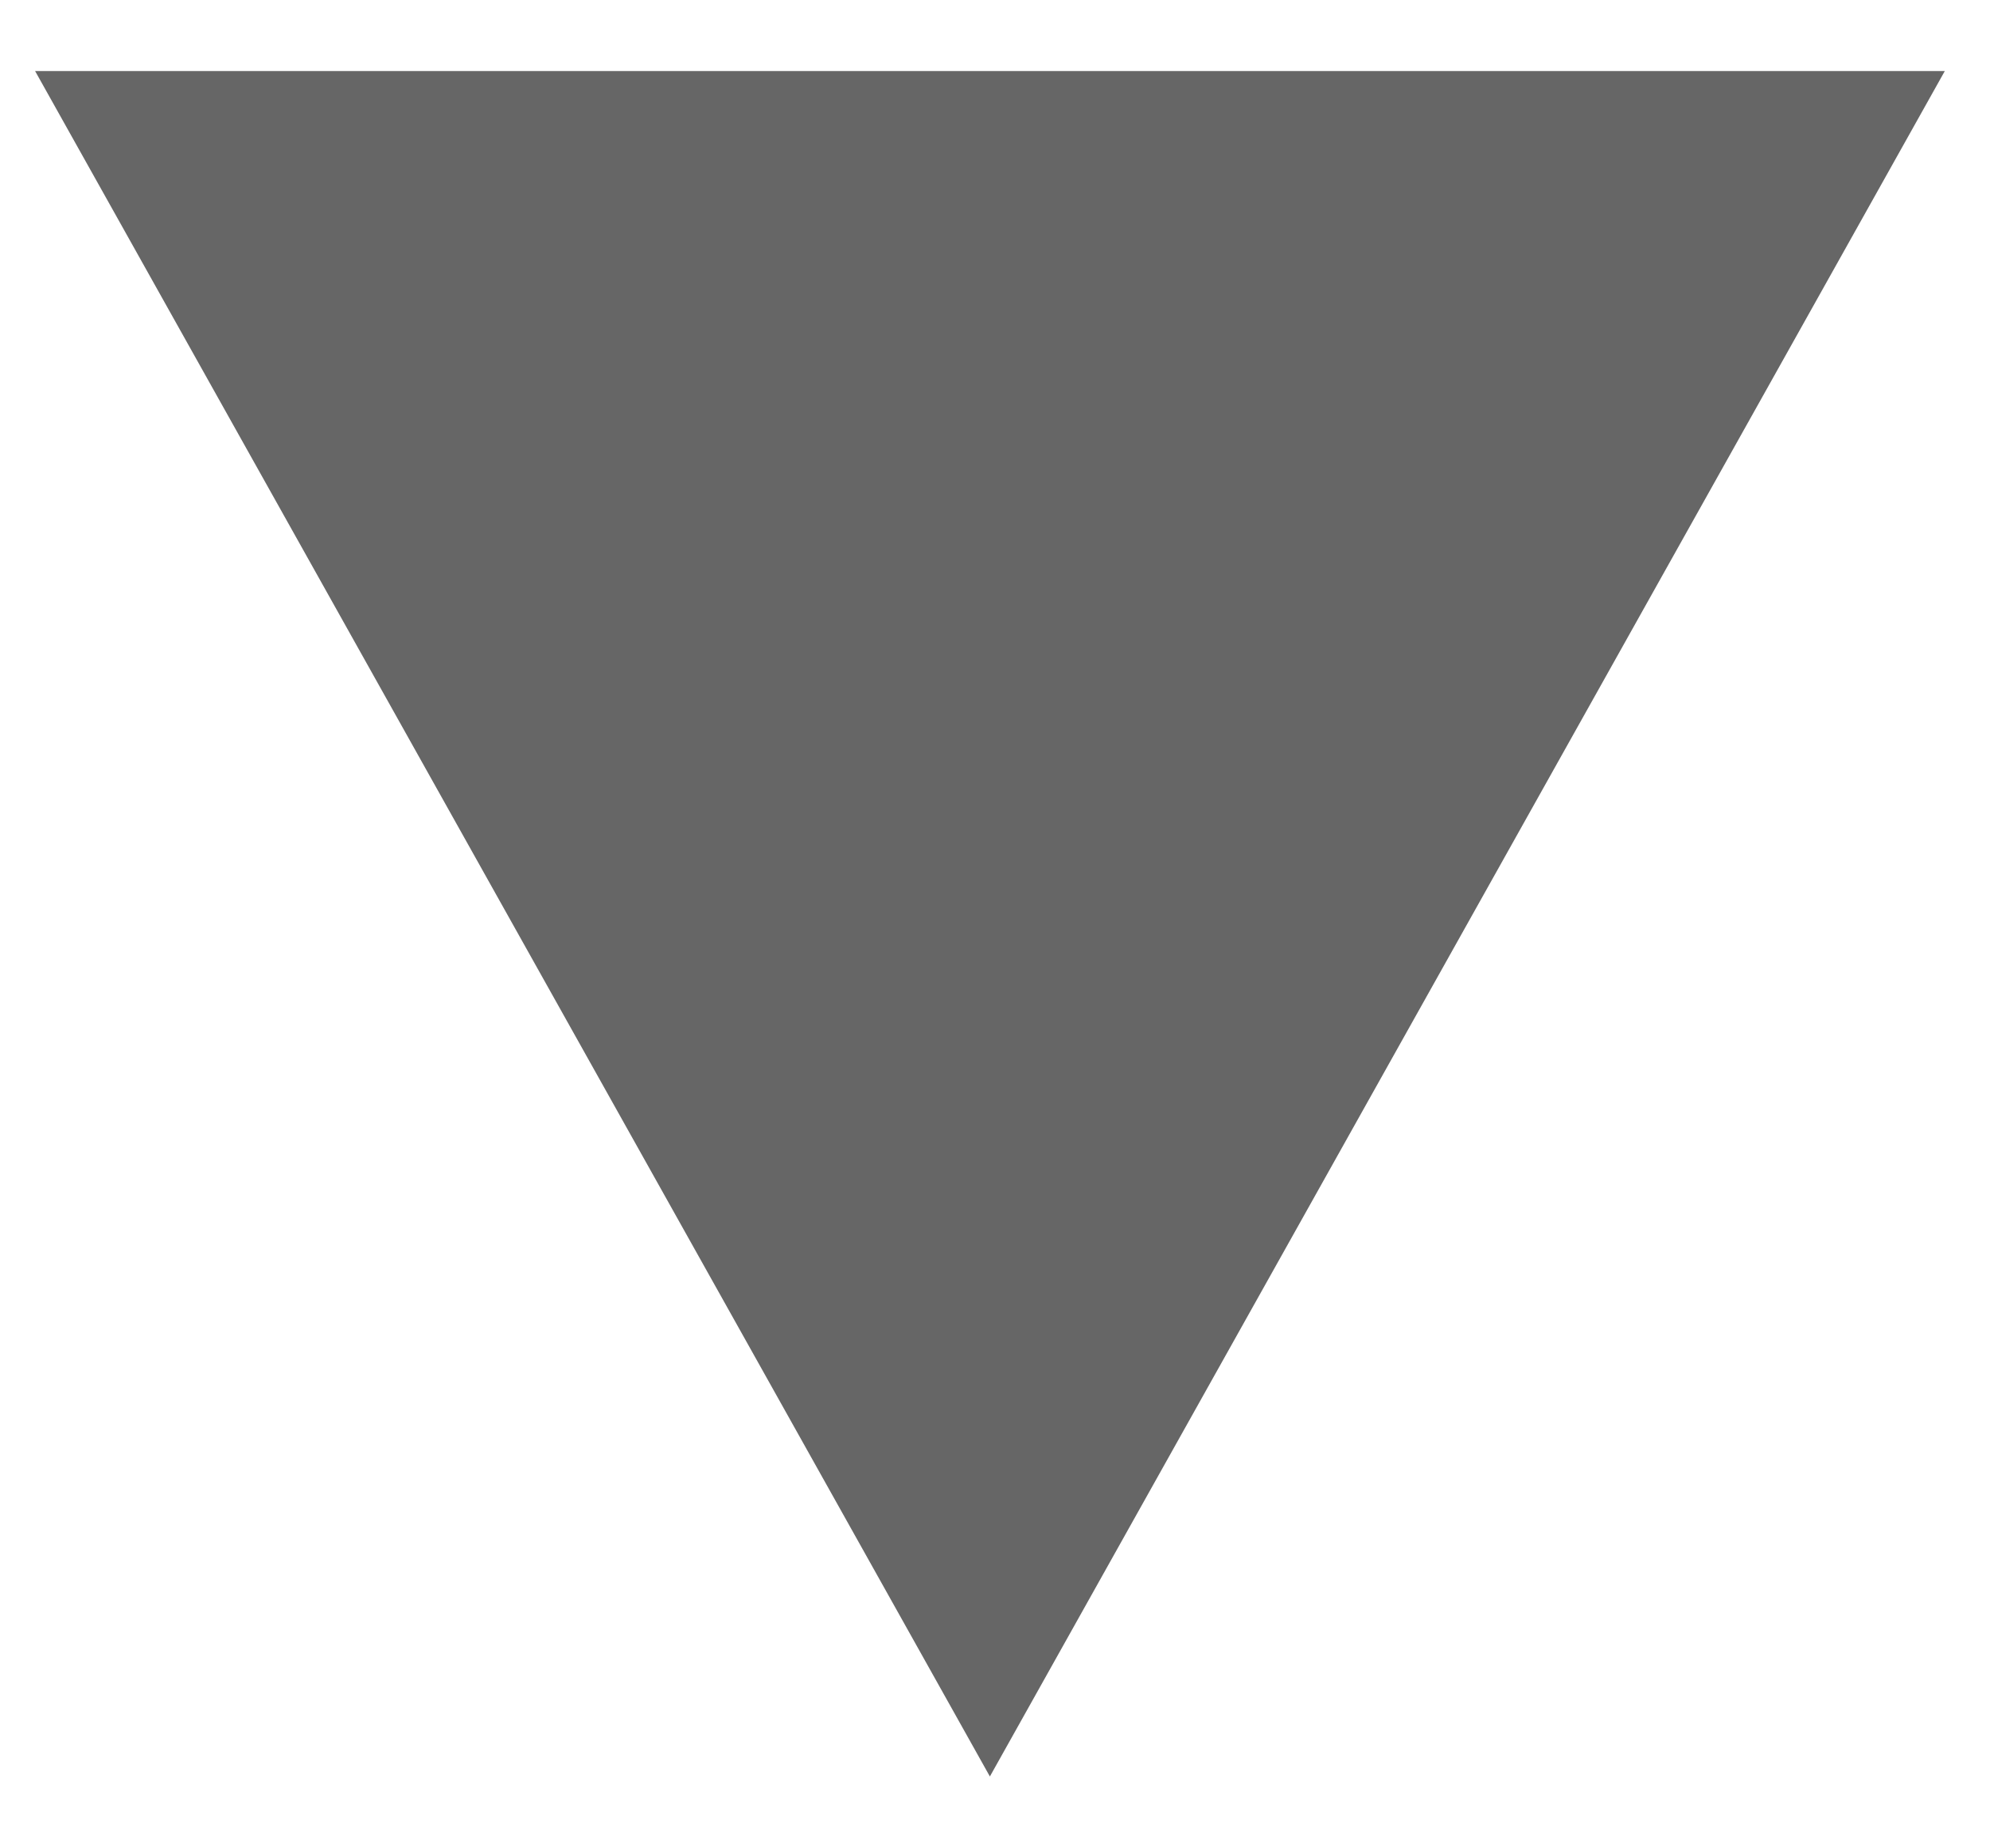
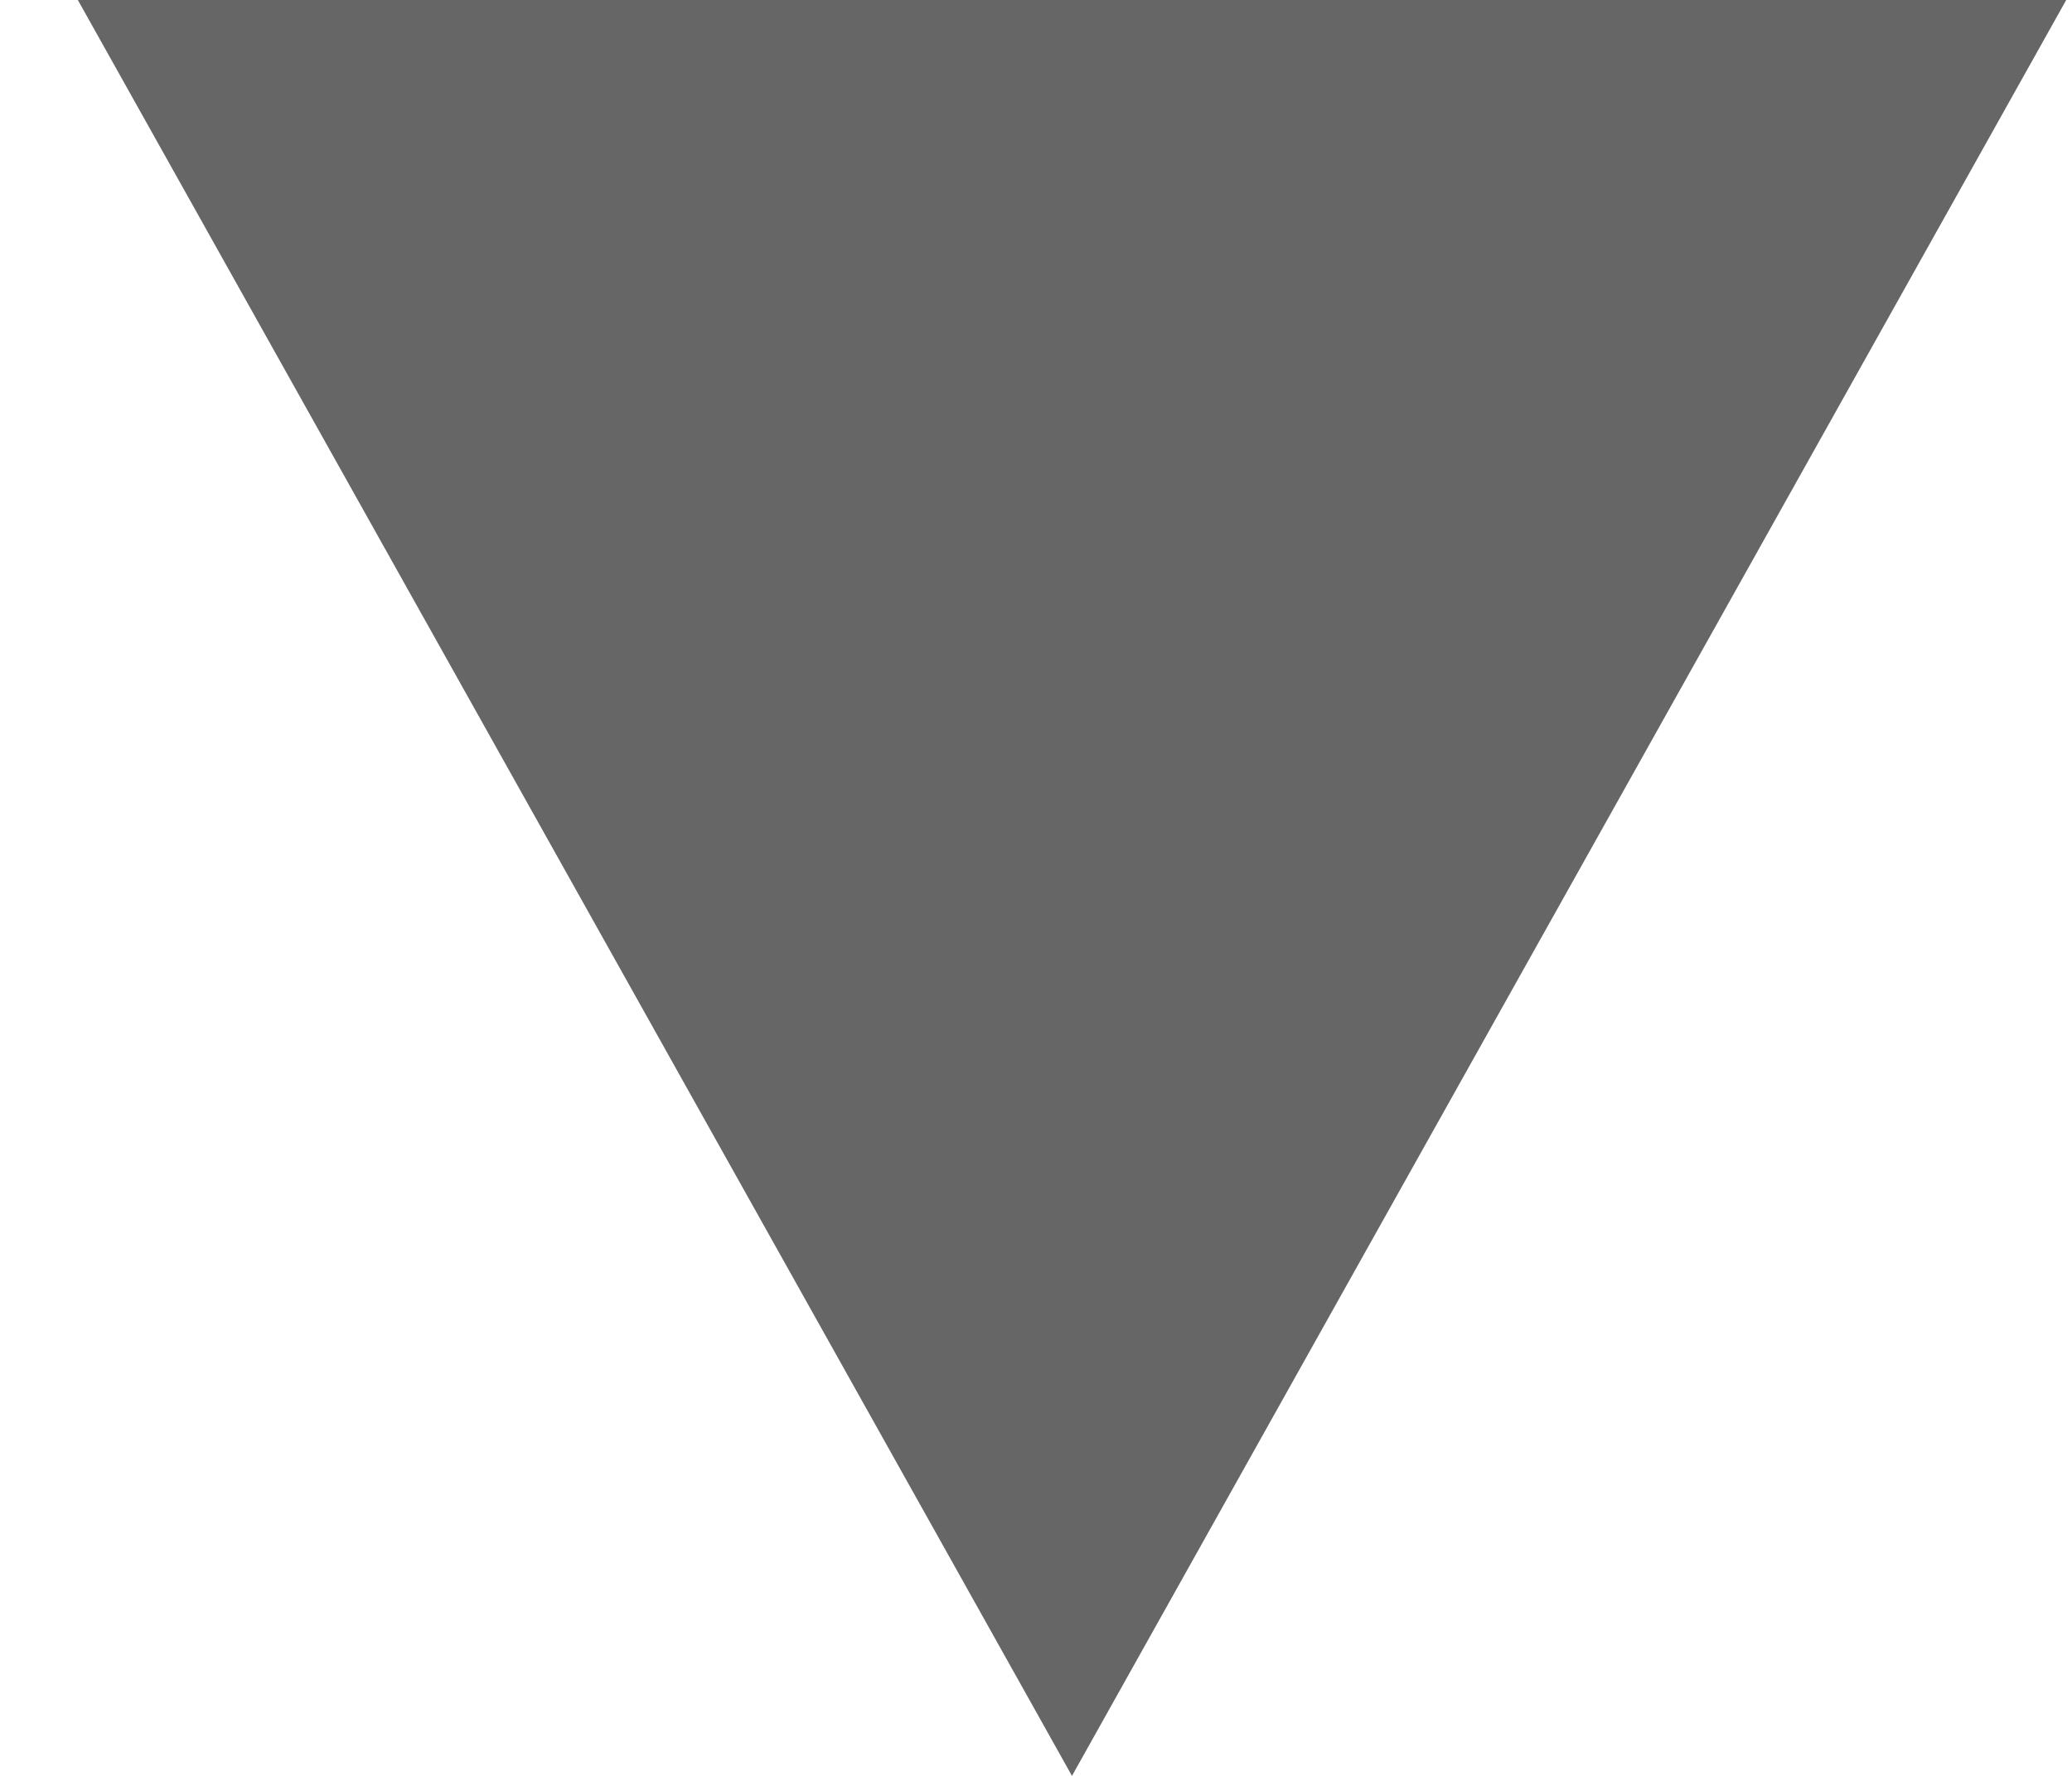
- <svg xmlns="http://www.w3.org/2000/svg" width="14" height="13" viewBox="0 0 14 13" fill="none">
-   <path d="M6.964 12.5L0.247 0.5L13.682 0.5L6.964 12.5Z" fill="#666666" />
+ <svg xmlns="http://www.w3.org/2000/svg" width="14" height="12" viewBox="0 0 14 12" fill="none">
+   <path d="M7.243 12L0.526 -6.8385e-07L13.961 -1.81951e-06L7.243 12Z" fill="#666666" />
</svg>
